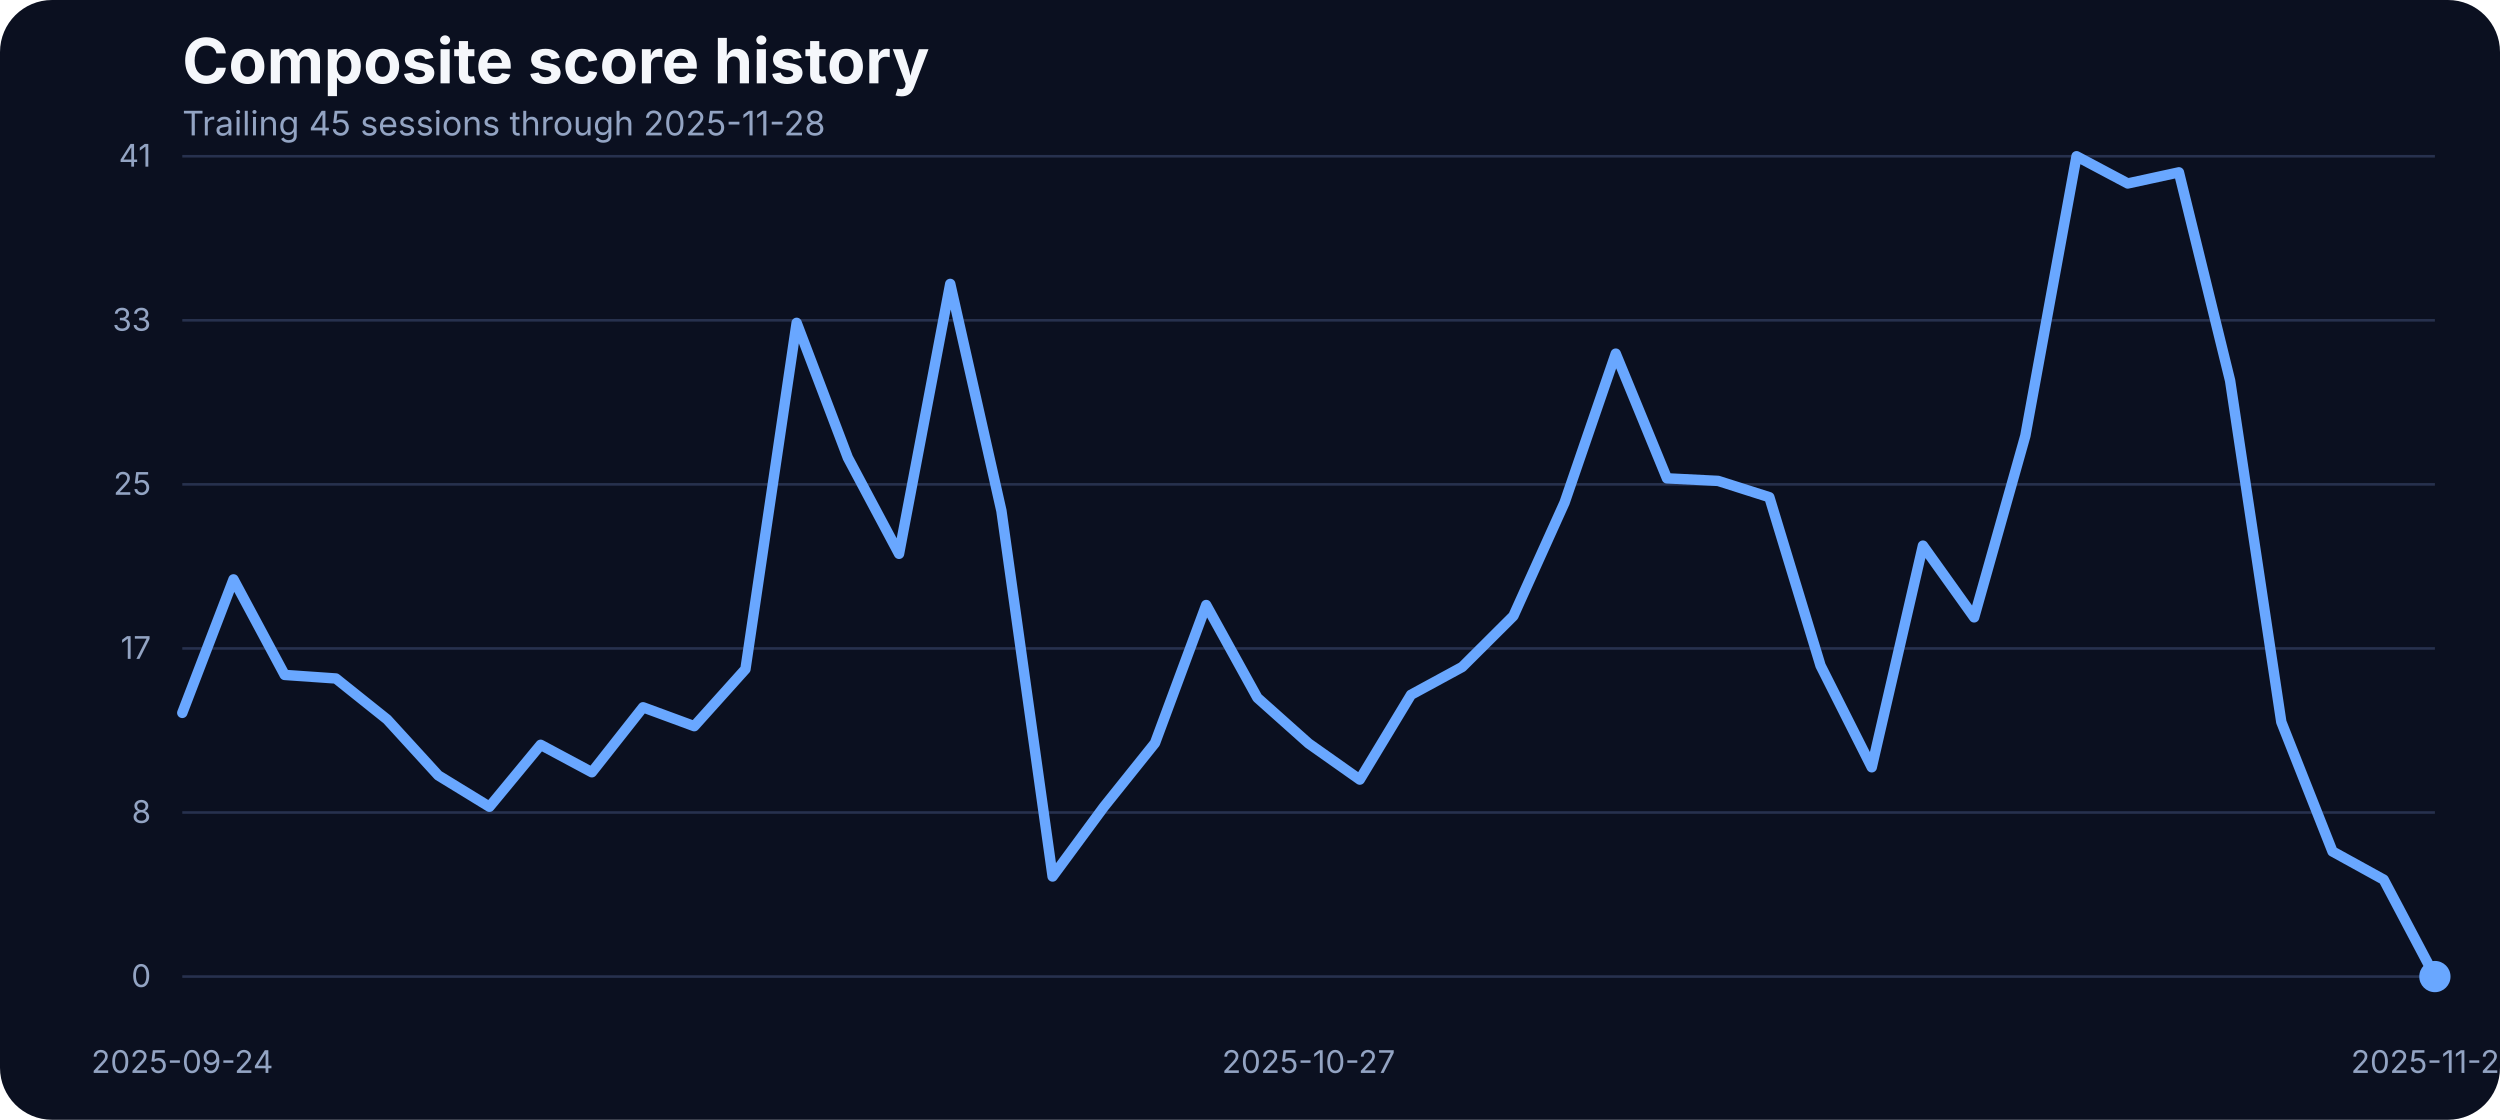
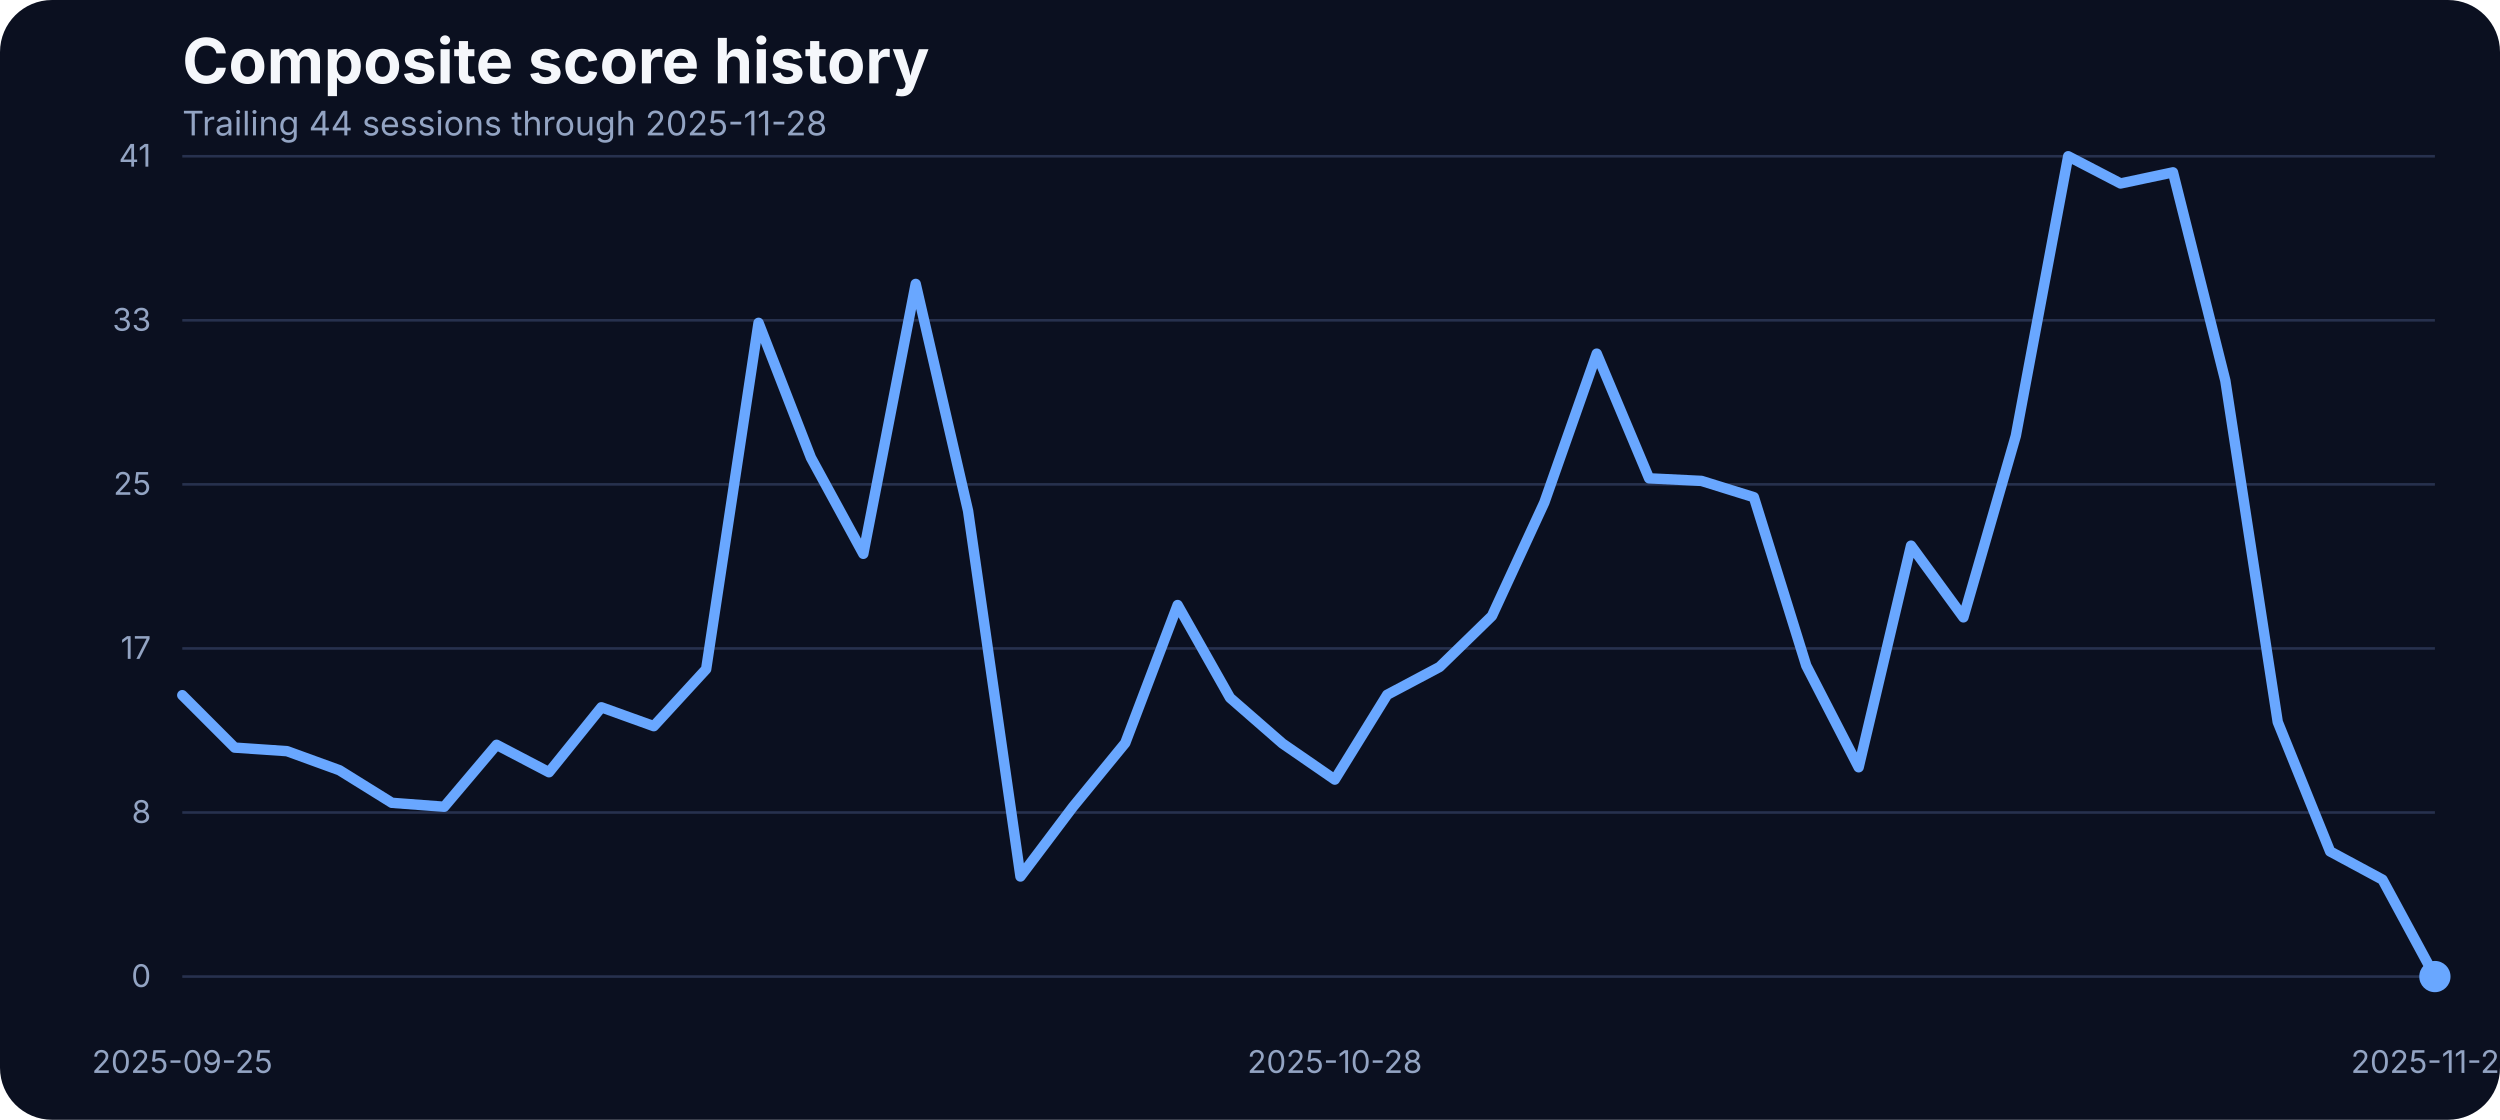
<svg xmlns="http://www.w3.org/2000/svg" width="960" height="430" viewBox="0 0 960 430" role="img" aria-label="Composite score history">
  <rect width="100%" height="100%" fill="#0b1020" rx="20" />
  <text x="70" y="32" fill="#f5f7fb" font-family="Inter, Arial, sans-serif" font-size="24" font-weight="700">Composite score history</text>
-   <text x="70" y="52" fill="#93a4c3" font-family="Inter, Arial, sans-serif" font-size="13">Trailing 45 sessions through 2025-11-28</text>
+   <text x="70" y="52" fill="#93a4c3" font-family="Inter, Arial, sans-serif" font-size="13">Trailing 44 sessions through 2025-11-28</text>
  <line x1="70" x2="935" y1="375.00" y2="375.00" stroke="#27314e" stroke-width="1" />
  <text x="58" y="379.00" text-anchor="end" fill="#93a4c3" font-family="Inter, Arial, sans-serif" font-size="12">0</text>
  <line x1="70" x2="935" y1="312.00" y2="312.00" stroke="#27314e" stroke-width="1" />
  <text x="58" y="316.00" text-anchor="end" fill="#93a4c3" font-family="Inter, Arial, sans-serif" font-size="12">8</text>
  <line x1="70" x2="935" y1="249.00" y2="249.00" stroke="#27314e" stroke-width="1" />
  <text x="58" y="253.00" text-anchor="end" fill="#93a4c3" font-family="Inter, Arial, sans-serif" font-size="12">17</text>
  <line x1="70" x2="935" y1="186.00" y2="186.00" stroke="#27314e" stroke-width="1" />
  <text x="58" y="190.00" text-anchor="end" fill="#93a4c3" font-family="Inter, Arial, sans-serif" font-size="12">25</text>
  <line x1="70" x2="935" y1="123.00" y2="123.00" stroke="#27314e" stroke-width="1" />
  <text x="58" y="127.00" text-anchor="end" fill="#93a4c3" font-family="Inter, Arial, sans-serif" font-size="12">33</text>
  <line x1="70" x2="935" y1="60.00" y2="60.00" stroke="#27314e" stroke-width="1" />
  <text x="58" y="64.00" text-anchor="end" fill="#93a4c3" font-family="Inter, Arial, sans-serif" font-size="12">41</text>
-   <text x="70.00" y="412" text-anchor="middle" fill="#93a4c3" font-family="Inter, Arial, sans-serif" font-size="12">2025-09-24</text>
-   <text x="502.50" y="412" text-anchor="middle" fill="#93a4c3" font-family="Inter, Arial, sans-serif" font-size="12">2025-10-27</text>
+   <text x="70.00" y="412" text-anchor="middle" fill="#93a4c3" font-family="Inter, Arial, sans-serif" font-size="12">2025-09-25</text>
+   <text x="512.56" y="412" text-anchor="middle" fill="#93a4c3" font-family="Inter, Arial, sans-serif" font-size="12">2025-10-28</text>
  <text x="935.00" y="412" text-anchor="middle" fill="#93a4c3" font-family="Inter, Arial, sans-serif" font-size="12">2025-11-28</text>
-   <path d="M 70.00 273.74 L 89.66 222.49 L 109.32 259.17 L 128.98 260.54 L 148.64 276.25 L 168.30 297.76 L 187.95 309.80 L 207.61 286.01 L 227.27 296.54 L 246.93 271.60 L 266.59 278.85 L 286.25 256.96 L 305.91 123.98 L 325.57 175.75 L 345.23 212.66 L 364.89 109.03 L 384.55 196.19 L 404.20 336.57 L 423.86 309.88 L 443.52 285.33 L 463.18 232.33 L 482.84 267.94 L 502.50 285.48 L 522.16 299.36 L 541.82 266.80 L 561.48 256.12 L 581.14 236.53 L 600.80 192.98 L 620.45 135.80 L 640.11 183.68 L 659.77 184.67 L 679.43 190.93 L 699.09 255.59 L 718.75 294.63 L 738.41 209.53 L 758.07 237.06 L 777.73 167.36 L 797.39 60.00 L 817.05 70.45 L 836.70 66.18 L 856.36 146.17 L 876.02 277.24 L 895.68 326.96 L 915.34 337.79 L 935.00 375.00" fill="none" stroke="#69a7ff" stroke-width="4" stroke-linecap="round" stroke-linejoin="round" />
+   <path d="M 70.00 266.95 L 90.12 287.08 L 110.23 288.45 L 130.35 295.77 L 150.47 308.28 L 170.58 309.80 L 190.70 286.01 L 210.81 296.54 L 230.93 271.60 L 251.05 278.85 L 271.16 256.96 L 291.28 123.98 L 311.40 175.75 L 331.51 212.66 L 351.63 109.03 L 371.74 196.19 L 391.86 336.57 L 411.98 309.88 L 432.09 285.33 L 452.21 232.33 L 472.33 267.94 L 492.44 285.48 L 512.56 299.36 L 532.67 266.80 L 552.79 256.12 L 572.91 236.53 L 593.02 192.98 L 613.14 135.80 L 633.26 183.68 L 653.37 184.67 L 673.49 190.93 L 693.60 255.59 L 713.72 294.63 L 733.84 209.53 L 753.95 237.06 L 774.07 167.36 L 794.19 60.00 L 814.30 70.45 L 834.42 66.18 L 854.53 146.17 L 874.65 277.24 L 894.77 326.96 L 914.88 337.79 L 935.00 375.00" fill="none" stroke="#69a7ff" stroke-width="4" stroke-linecap="round" stroke-linejoin="round" />
  <circle cx="935.00" cy="375.00" r="6" fill="#69a7ff" />
</svg>
